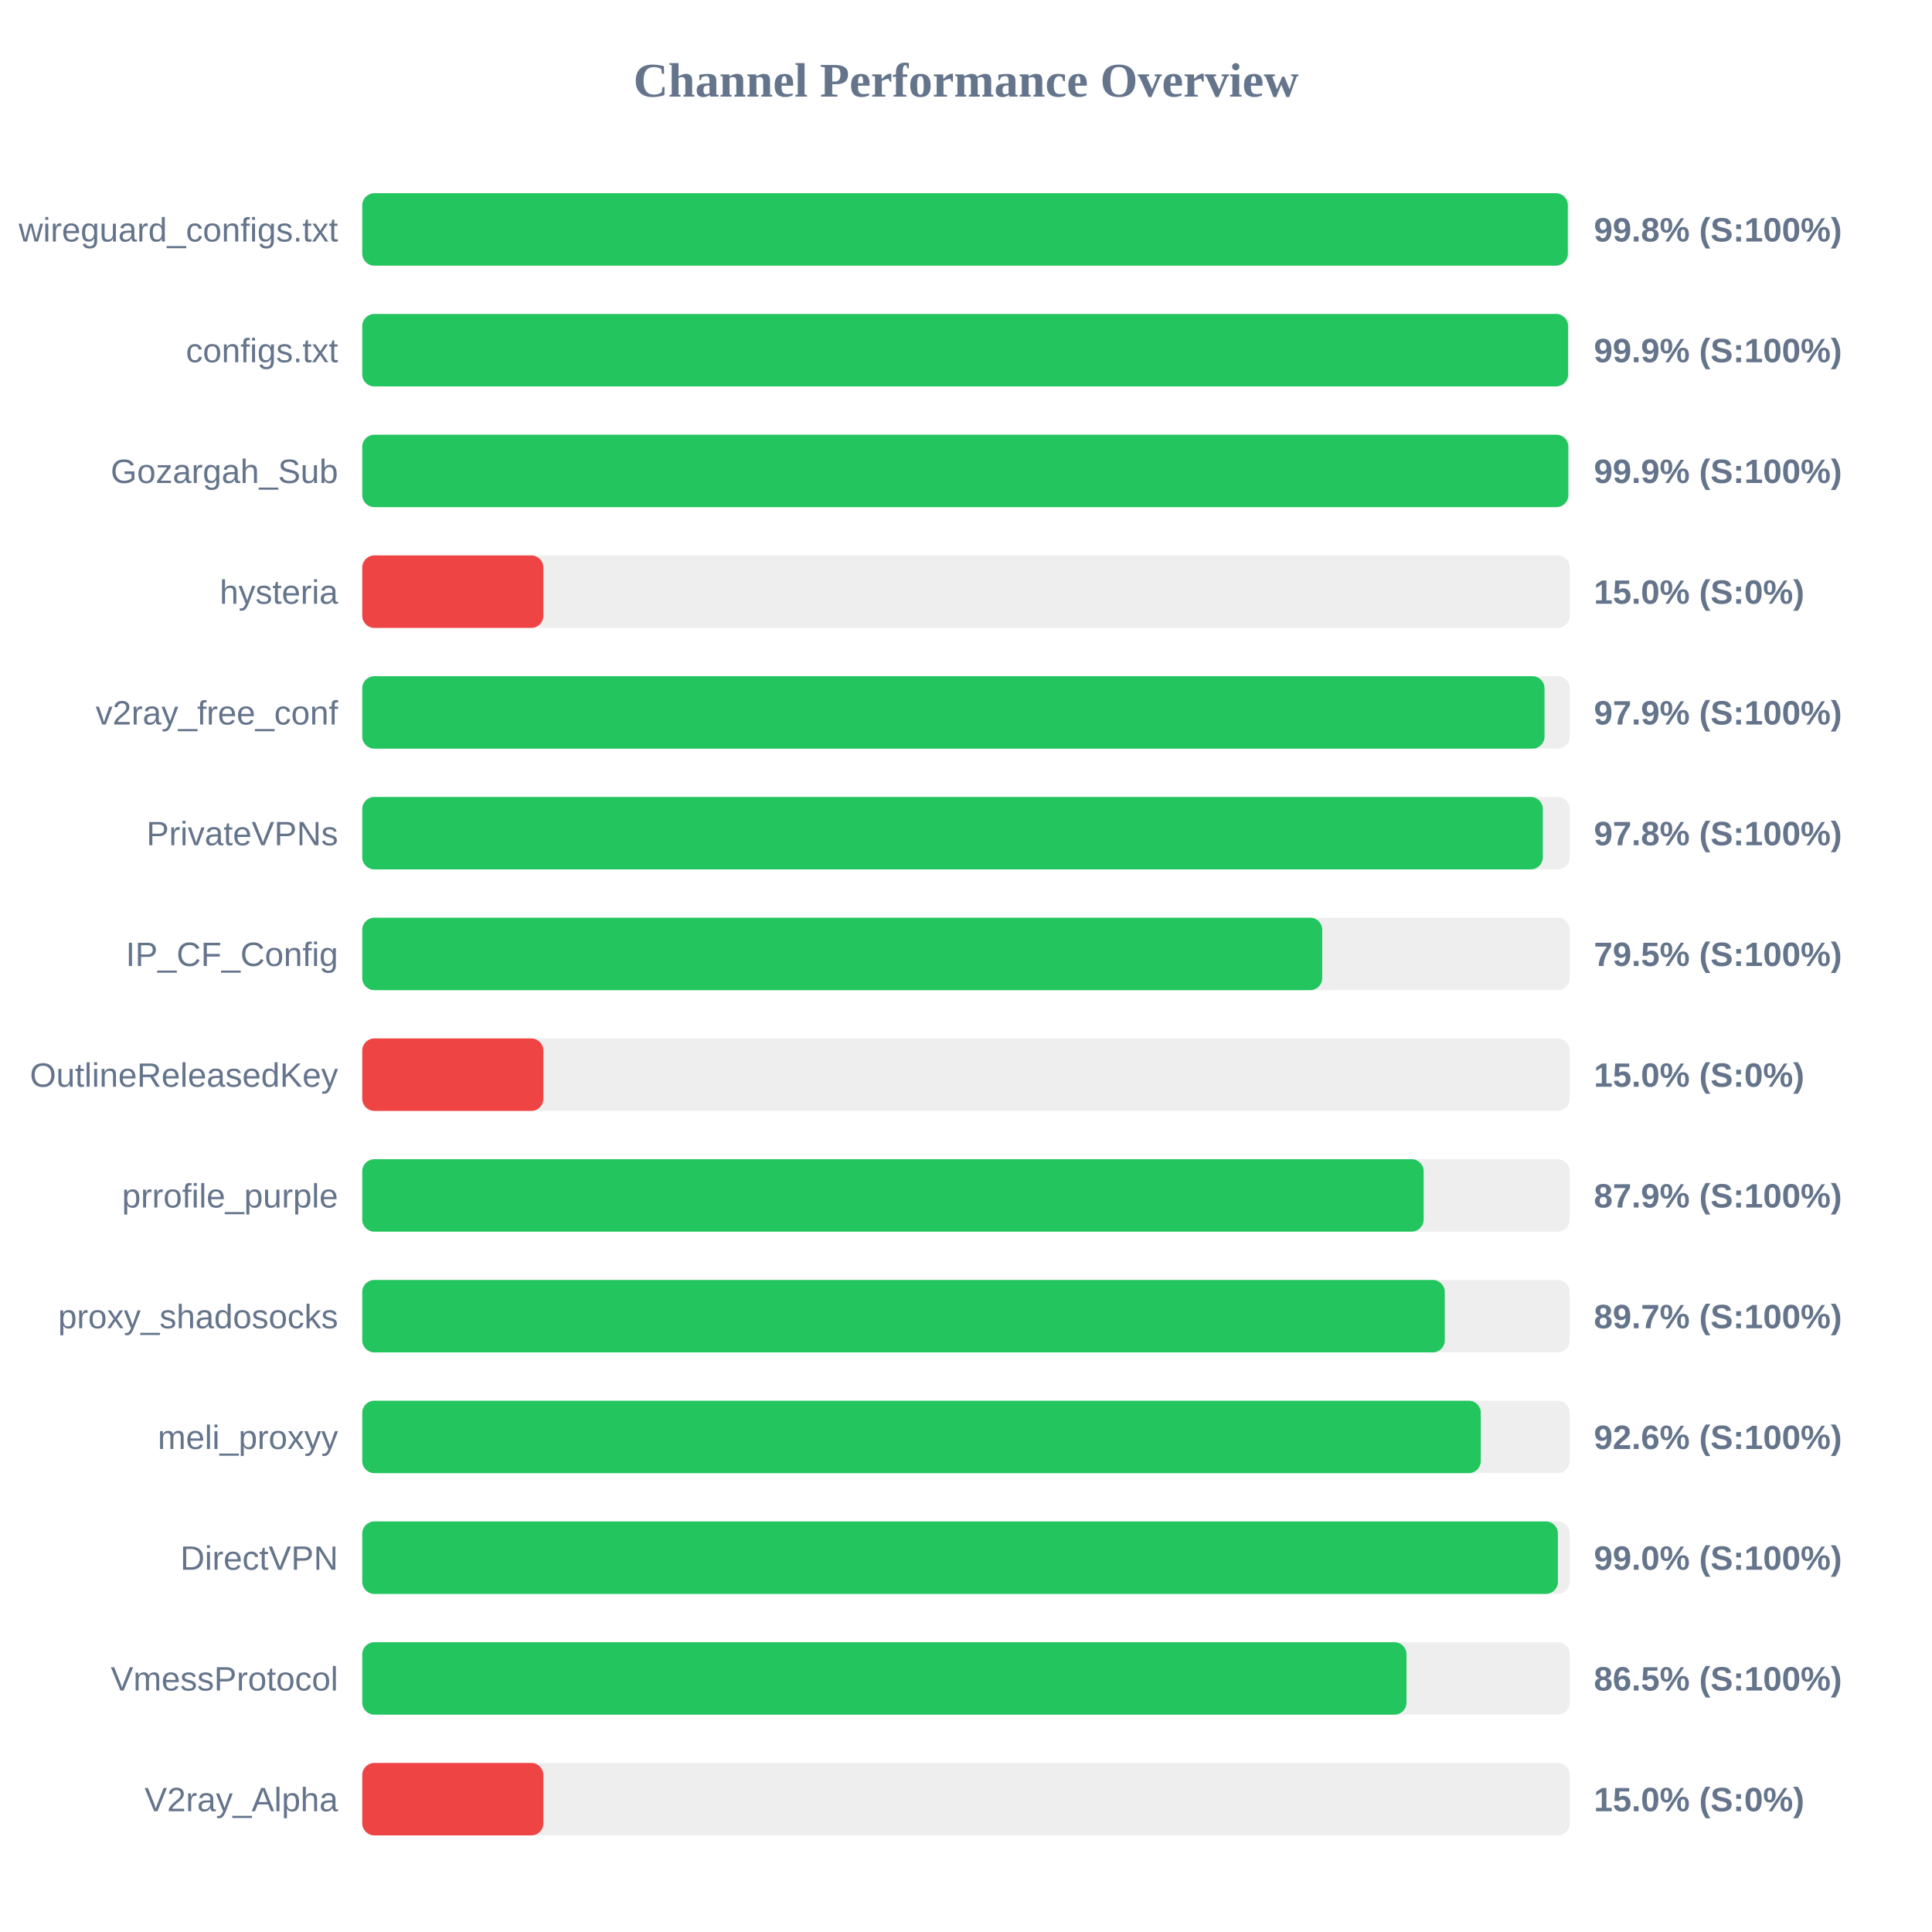
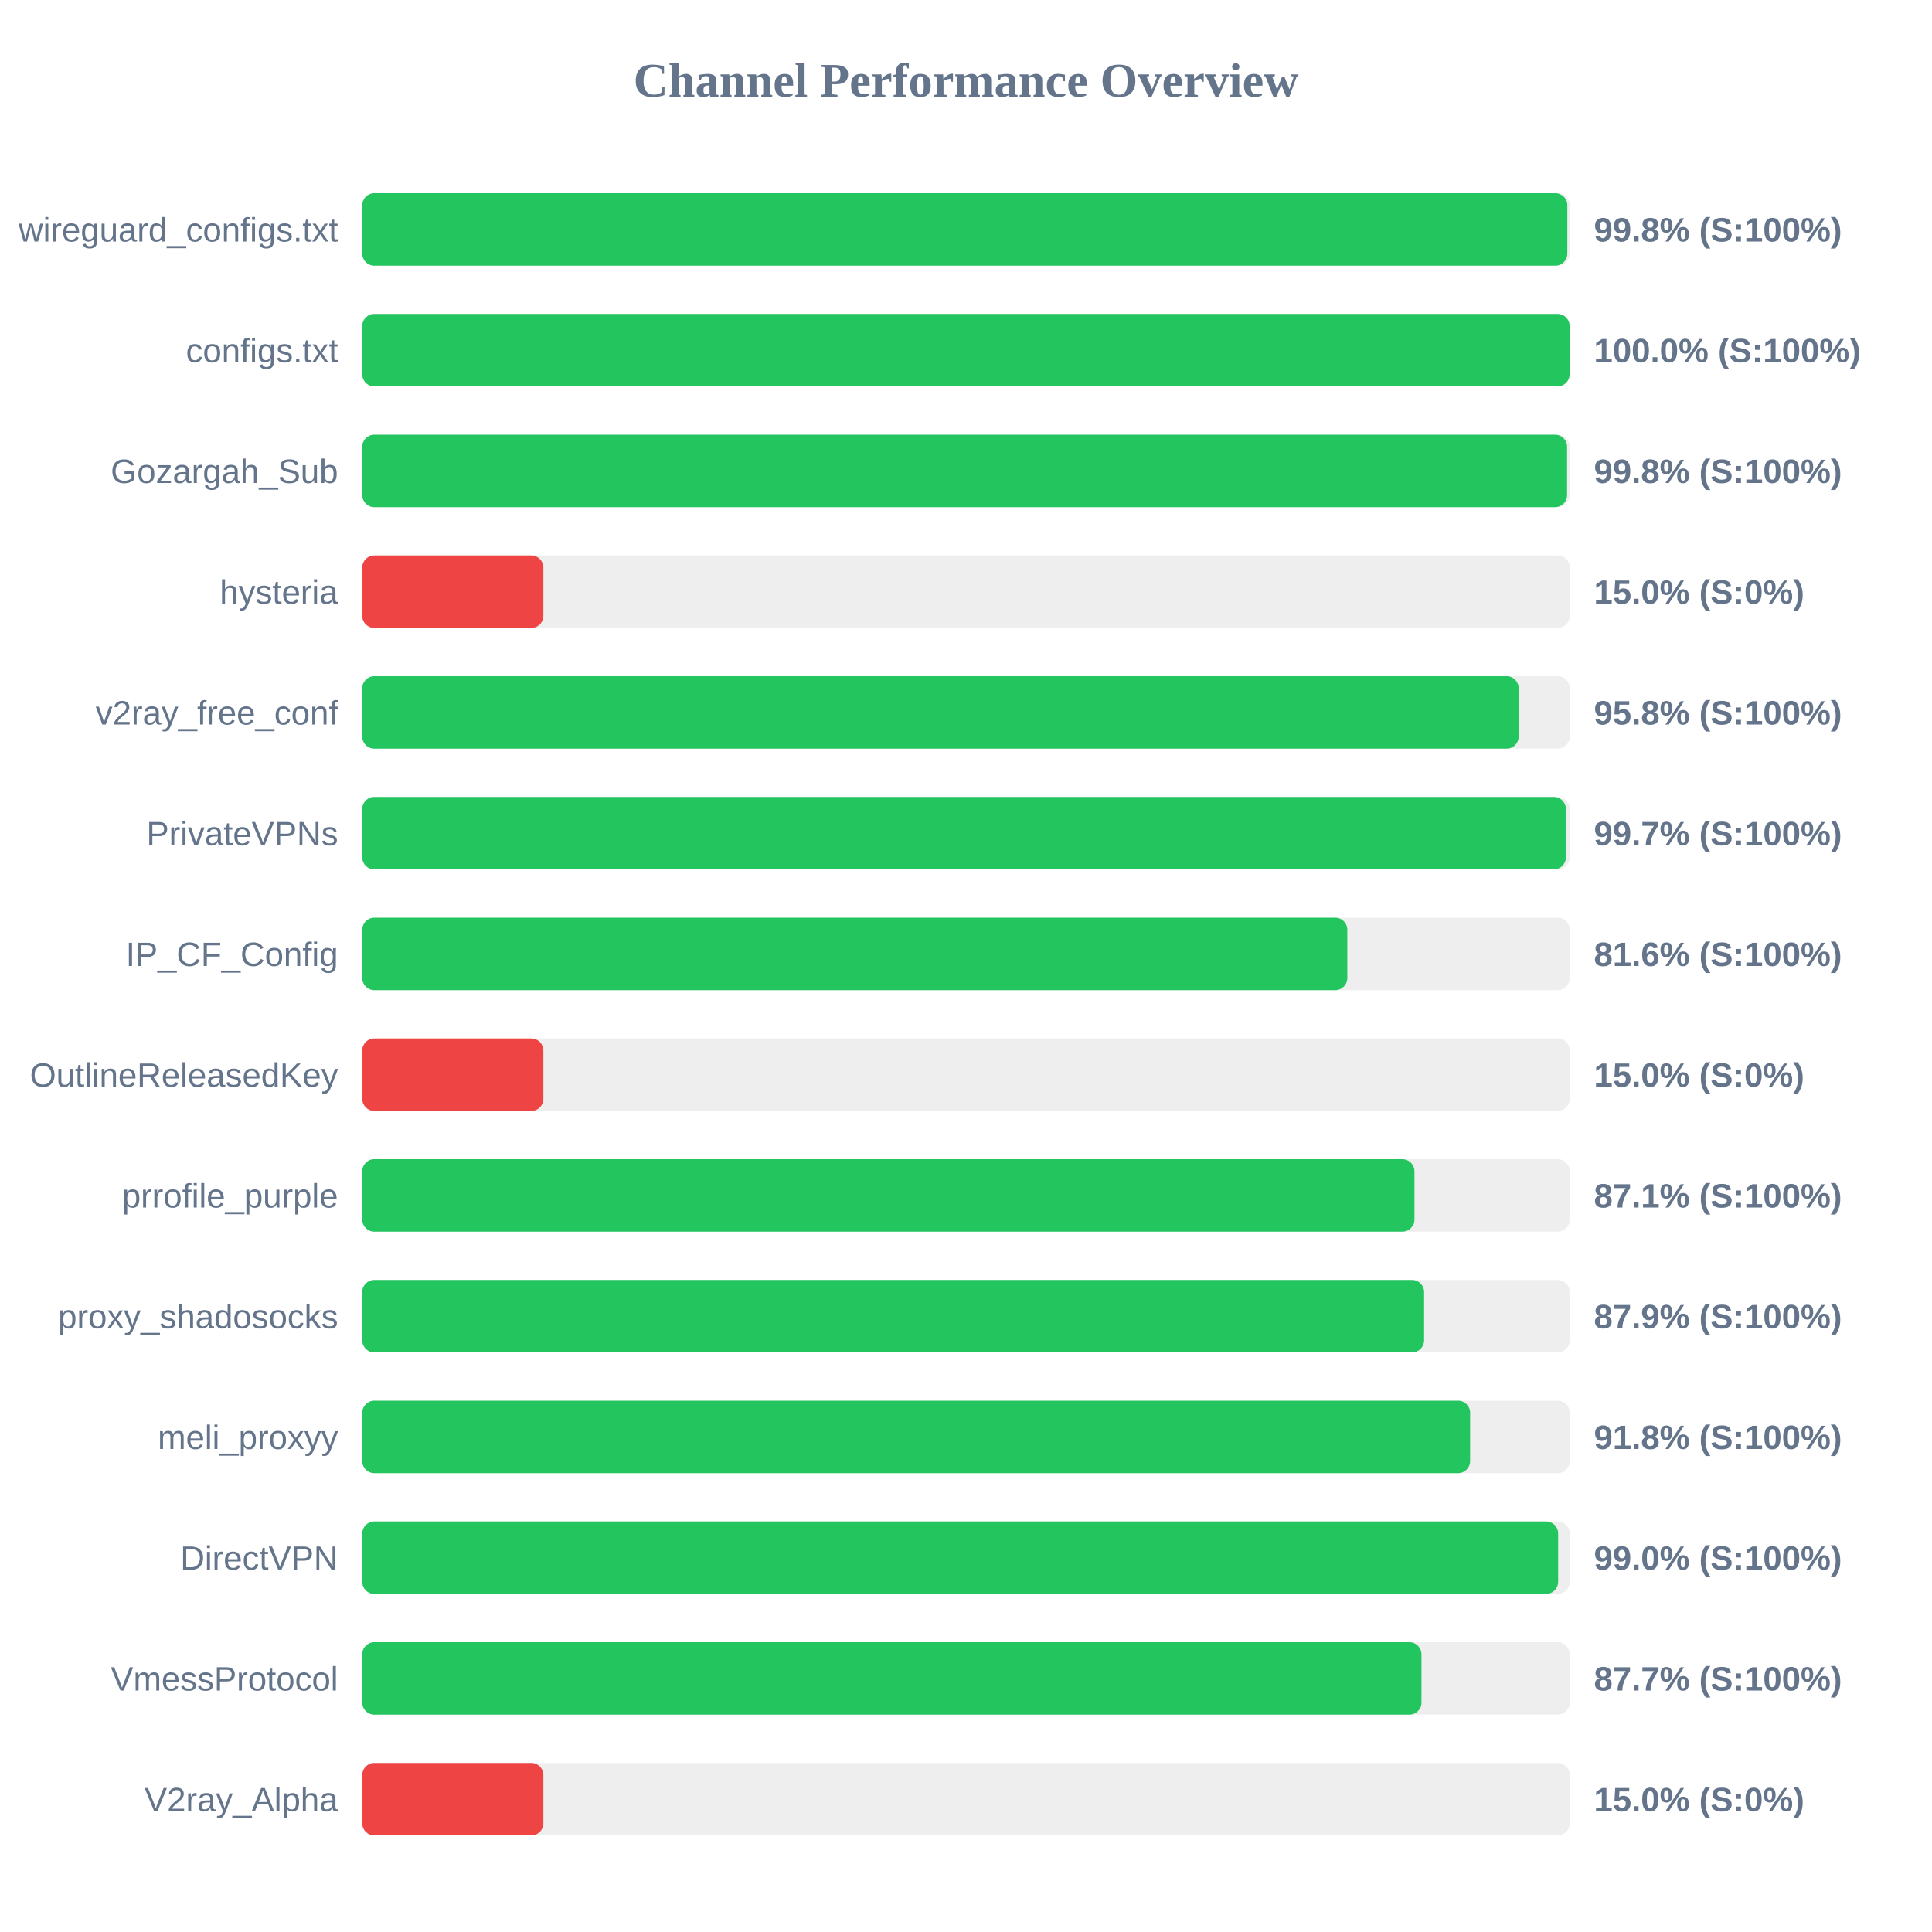
<svg xmlns="http://www.w3.org/2000/svg" width="800" height="800" version="1.1">
  <style>
        .row { font: 14px Arial; fill: #64748b; }
        .score { font: bold 14px Arial; fill: #64748b; }
    </style>
  <text x="400" y="40" text-anchor="middle" font-size="20px" font-weight="bold" fill="#64748b">Channel Performance Overview</text>
  <rect x="150" y="80" width="500" height="30" fill="#eee" rx="5" />
-   <rect x="150" y="80" width="499.2" height="30" fill="#22c55e" rx="5" />
+   <rect x="150" y="80" width="499.0" height="30" fill="#22c55e" rx="5" />
  <text x="140" y="100" text-anchor="end" class="row">wireguard_configs.txt</text>
  <text x="660" y="100" text-anchor="start" class="score">99.8% (S:100%)</text>
  <rect x="150" y="130" width="500" height="30" fill="#eee" rx="5" />
-   <rect x="150" y="130" width="499.3" height="30" fill="#22c55e" rx="5" />
+   <rect x="150" y="130" width="499.95" height="30" fill="#22c55e" rx="5" />
  <text x="140" y="150" text-anchor="end" class="row">configs.txt</text>
-   <text x="660" y="150" text-anchor="start" class="score">99.9% (S:100%)</text>
+   <text x="660" y="150" text-anchor="start" class="score">100.0% (S:100%)</text>
  <rect x="150" y="180" width="500" height="30" fill="#eee" rx="5" />
-   <rect x="150" y="180" width="499.4" height="30" fill="#22c55e" rx="5" />
+   <rect x="150" y="180" width="498.9" height="30" fill="#22c55e" rx="5" />
  <text x="140" y="200" text-anchor="end" class="row">Gozargah_Sub</text>
-   <text x="660" y="200" text-anchor="start" class="score">99.9% (S:100%)</text>
+   <text x="660" y="200" text-anchor="start" class="score">99.8% (S:100%)</text>
  <rect x="150" y="230" width="500" height="30" fill="#eee" rx="5" />
  <rect x="150" y="230" width="75.0" height="30" fill="#ef4444" rx="5" />
  <text x="140" y="250" text-anchor="end" class="row">hysteria</text>
  <text x="660" y="250" text-anchor="start" class="score">15.0% (S:0%)</text>
  <rect x="150" y="280" width="500" height="30" fill="#eee" rx="5" />
-   <rect x="150" y="280" width="489.55" height="30" fill="#22c55e" rx="5" />
+   <rect x="150" y="280" width="478.85" height="30" fill="#22c55e" rx="5" />
  <text x="140" y="300" text-anchor="end" class="row">v2ray_free_conf</text>
-   <text x="660" y="300" text-anchor="start" class="score">97.9% (S:100%)</text>
+   <text x="660" y="300" text-anchor="start" class="score">95.8% (S:100%)</text>
  <rect x="150" y="330" width="500" height="30" fill="#eee" rx="5" />
-   <rect x="150" y="330" width="488.85" height="30" fill="#22c55e" rx="5" />
+   <rect x="150" y="330" width="498.4" height="30" fill="#22c55e" rx="5" />
  <text x="140" y="350" text-anchor="end" class="row">PrivateVPNs</text>
-   <text x="660" y="350" text-anchor="start" class="score">97.8% (S:100%)</text>
+   <text x="660" y="350" text-anchor="start" class="score">99.7% (S:100%)</text>
  <rect x="150" y="380" width="500" height="30" fill="#eee" rx="5" />
-   <rect x="150" y="380" width="397.5" height="30" fill="#22c55e" rx="5" />
+   <rect x="150" y="380" width="407.9" height="30" fill="#22c55e" rx="5" />
  <text x="140" y="400" text-anchor="end" class="row">IP_CF_Config</text>
-   <text x="660" y="400" text-anchor="start" class="score">79.5% (S:100%)</text>
+   <text x="660" y="400" text-anchor="start" class="score">81.6% (S:100%)</text>
  <rect x="150" y="430" width="500" height="30" fill="#eee" rx="5" />
  <rect x="150" y="430" width="75.0" height="30" fill="#ef4444" rx="5" />
  <text x="140" y="450" text-anchor="end" class="row">OutlineReleasedKey</text>
  <text x="660" y="450" text-anchor="start" class="score">15.0% (S:0%)</text>
  <rect x="150" y="480" width="500" height="30" fill="#eee" rx="5" />
-   <rect x="150" y="480" width="439.5" height="30" fill="#22c55e" rx="5" />
+   <rect x="150" y="480" width="435.7" height="30" fill="#22c55e" rx="5" />
  <text x="140" y="500" text-anchor="end" class="row">prrofile_purple</text>
-   <text x="660" y="500" text-anchor="start" class="score">87.9% (S:100%)</text>
+   <text x="660" y="500" text-anchor="start" class="score">87.1% (S:100%)</text>
  <rect x="150" y="530" width="500" height="30" fill="#eee" rx="5" />
-   <rect x="150" y="530" width="448.25" height="30" fill="#22c55e" rx="5" />
+   <rect x="150" y="530" width="439.7" height="30" fill="#22c55e" rx="5" />
  <text x="140" y="550" text-anchor="end" class="row">proxy_shadosocks</text>
-   <text x="660" y="550" text-anchor="start" class="score">89.7% (S:100%)</text>
+   <text x="660" y="550" text-anchor="start" class="score">87.9% (S:100%)</text>
  <rect x="150" y="580" width="500" height="30" fill="#eee" rx="5" />
-   <rect x="150" y="580" width="463.15" height="30" fill="#22c55e" rx="5" />
+   <rect x="150" y="580" width="458.75" height="30" fill="#22c55e" rx="5" />
  <text x="140" y="600" text-anchor="end" class="row">meli_proxyy</text>
-   <text x="660" y="600" text-anchor="start" class="score">92.6% (S:100%)</text>
+   <text x="660" y="600" text-anchor="start" class="score">91.8% (S:100%)</text>
  <rect x="150" y="630" width="500" height="30" fill="#eee" rx="5" />
-   <rect x="150" y="630" width="495.1" height="30" fill="#22c55e" rx="5" />
+   <rect x="150" y="630" width="495.2" height="30" fill="#22c55e" rx="5" />
  <text x="140" y="650" text-anchor="end" class="row">DirectVPN</text>
  <text x="660" y="650" text-anchor="start" class="score">99.0% (S:100%)</text>
  <rect x="150" y="680" width="500" height="30" fill="#eee" rx="5" />
-   <rect x="150" y="680" width="432.4" height="30" fill="#22c55e" rx="5" />
+   <rect x="150" y="680" width="438.6" height="30" fill="#22c55e" rx="5" />
  <text x="140" y="700" text-anchor="end" class="row">VmessProtocol</text>
-   <text x="660" y="700" text-anchor="start" class="score">86.5% (S:100%)</text>
+   <text x="660" y="700" text-anchor="start" class="score">87.7% (S:100%)</text>
  <rect x="150" y="730" width="500" height="30" fill="#eee" rx="5" />
  <rect x="150" y="730" width="75.0" height="30" fill="#ef4444" rx="5" />
  <text x="140" y="750" text-anchor="end" class="row">V2ray_Alpha</text>
  <text x="660" y="750" text-anchor="start" class="score">15.0% (S:0%)</text>
</svg>
